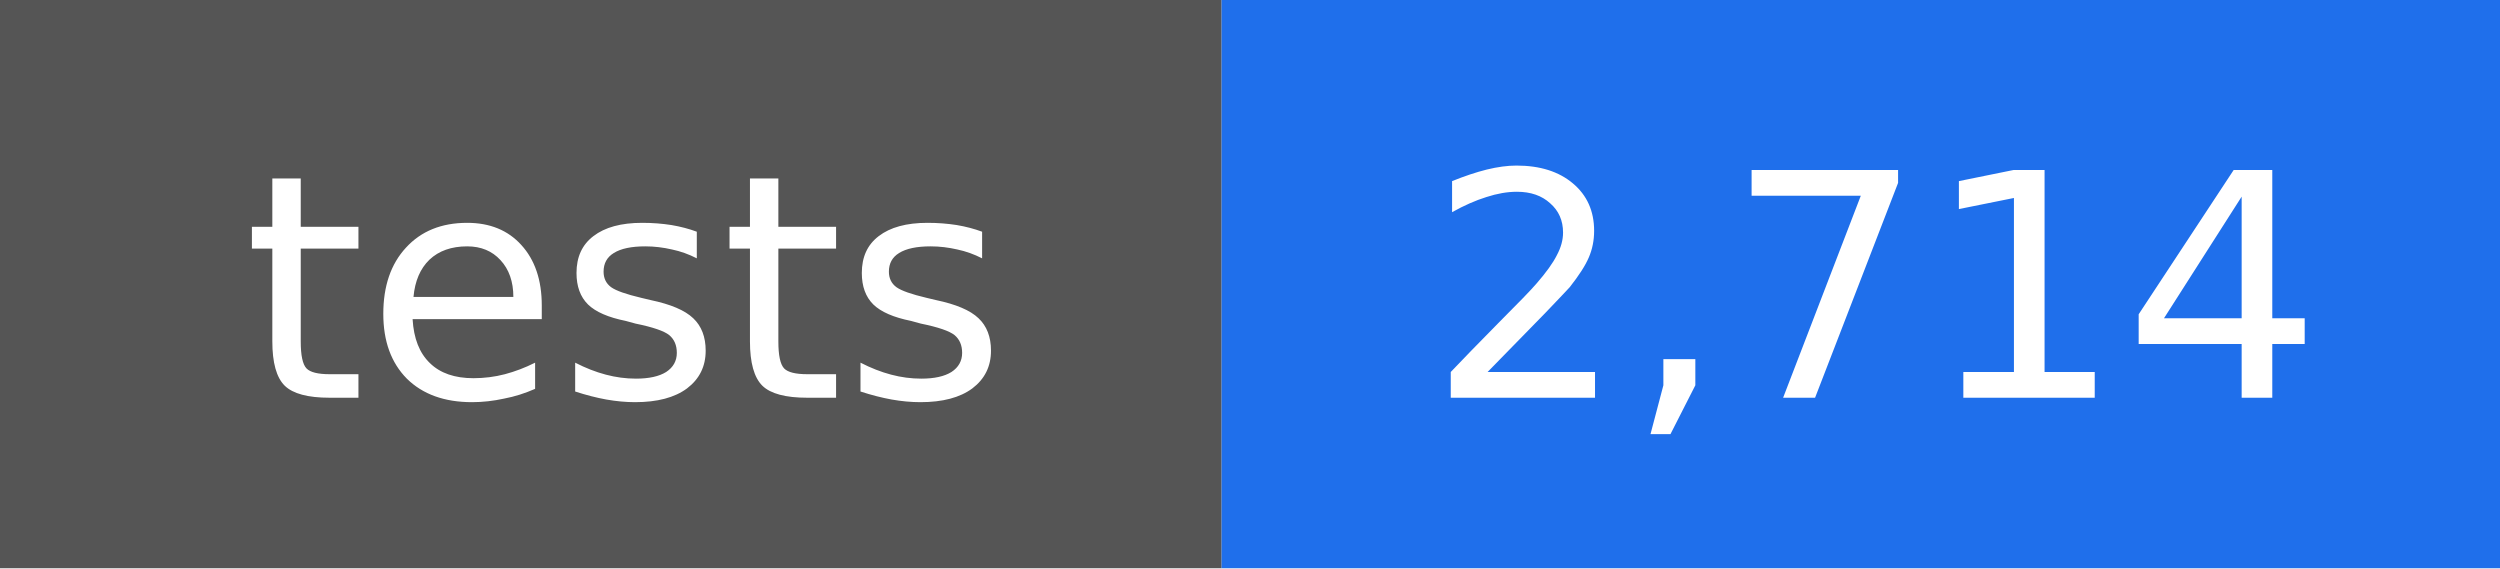
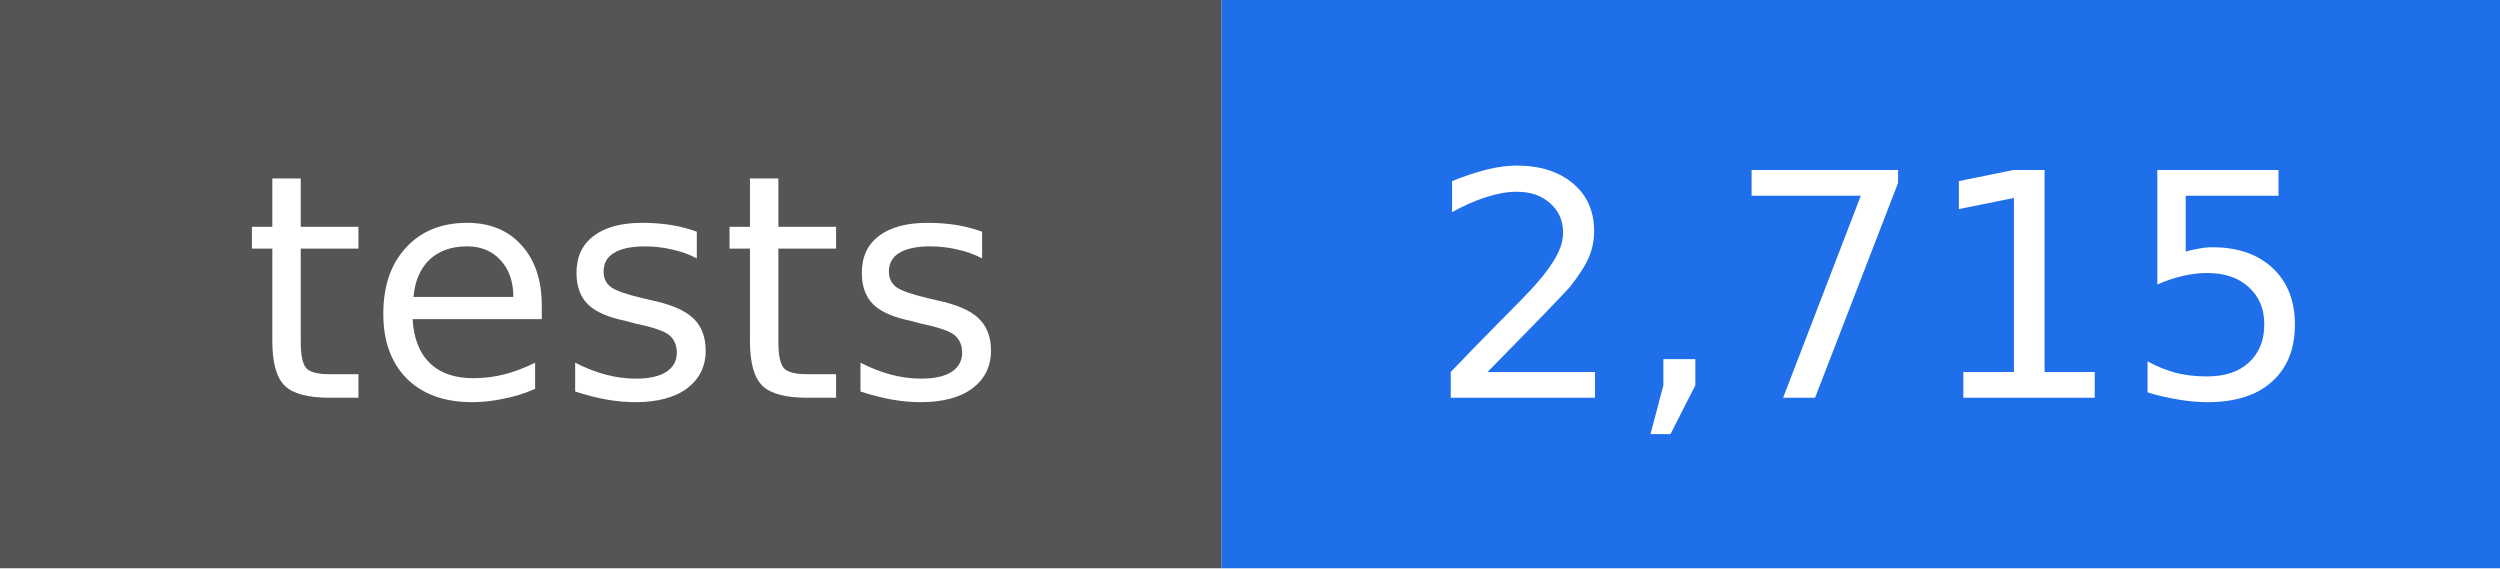
- <svg xmlns="http://www.w3.org/2000/svg" width="88" height="20" viewBox="0 0 88 20" role="img" aria-label="tests: 2,714">
+ <svg xmlns="http://www.w3.org/2000/svg" width="88" height="20" viewBox="0 0 88 20" role="img" aria-label="tests: 2,715">
  <rect width="43" height="20" fill="#555555" />
  <rect x="43" width="45" height="20" fill="#1f6feb" />
  <g fill="#ffffff" text-anchor="middle" font-family="DejaVu Sans, Verdana, sans-serif" font-size="11">
    <text x="22" y="14">tests</text>
-     <text x="66" y="14">2,714</text>
+     <text x="66" y="14">2,715</text>
  </g>
</svg>
